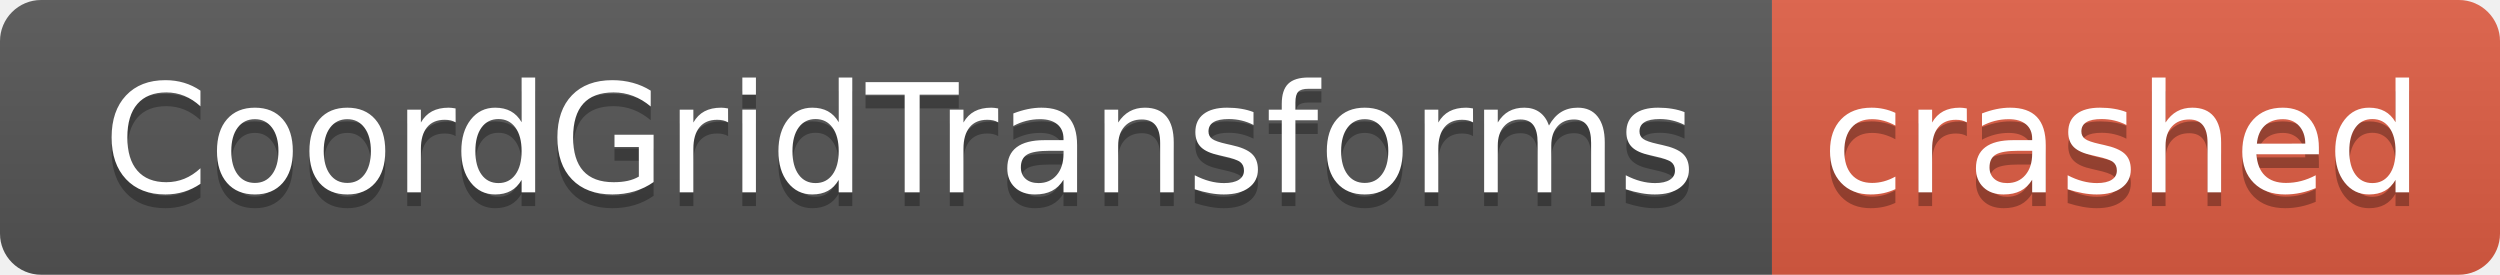
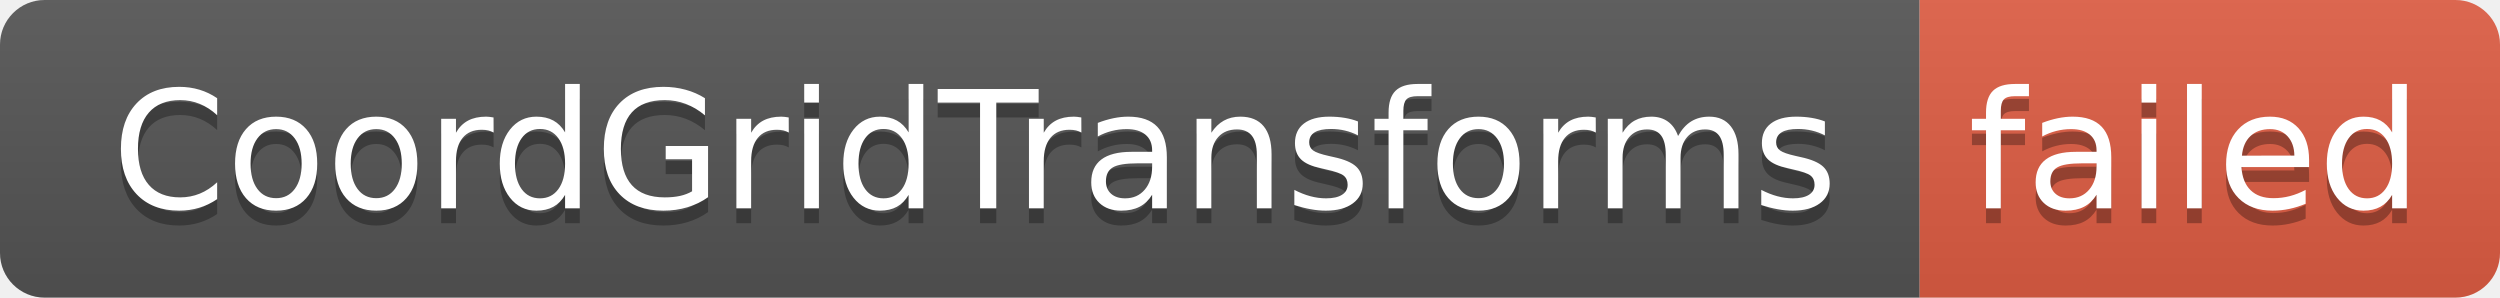
- <svg xmlns="http://www.w3.org/2000/svg" width="182" height="20" role="img" aria-label="CoordGridTransforms: crashed">
+ <svg xmlns="http://www.w3.org/2000/svg" width="168" height="20" role="img" aria-label="CoordGridTransforms: failed">
  <linearGradient id="s" x2="0" y2="100%">
    <stop offset="0" stop-color="#bbb" stop-opacity=".1" />
    <stop offset="1" stop-opacity=".1" />
  </linearGradient>
  <clipPath id="r">
-     <rect width="182" height="20" rx="3" fill="#fff" />
+     <rect width="168" height="20" rx="3" fill="#fff" />
  </clipPath>
  <g clip-path="url(#r)">
    <rect width="129" height="20" fill="#555" />
-     <rect x="129" width="53" height="20" fill="#e05d44" />
-     <rect width="182" height="20" fill="url(#s)" />
+     <rect x="129" width="39" height="20" fill="#e05d44" />
+     <rect width="168" height="20" fill="url(#s)" />
  </g>
  <g fill="#fff" text-anchor="middle" font-family="Verdana,Geneva,DejaVu Sans,sans-serif" text-rendering="geometricPrecision" font-size="110">
    <text aria-hidden="true" x="655" y="150" fill="#010101" fill-opacity=".3" transform="scale(.1)" textLength="1190">CoordGridTransforms</text>
    <text x="655" y="140" transform="scale(.1)" fill="#fff" textLength="1190">CoordGridTransforms</text>
-     <text aria-hidden="true" x="1545" y="150" fill="#010101" fill-opacity=".3" transform="scale(.1)" textLength="430">crashed</text>
-     <text x="1545" y="140" transform="scale(.1)" fill="#fff" textLength="430">crashed</text>
+     <text aria-hidden="true" x="1475" y="150" fill="#010101" fill-opacity=".3" transform="scale(.1)" textLength="290">failed</text>
+     <text x="1475" y="140" transform="scale(.1)" fill="#fff" textLength="290">failed</text>
  </g>
</svg>
